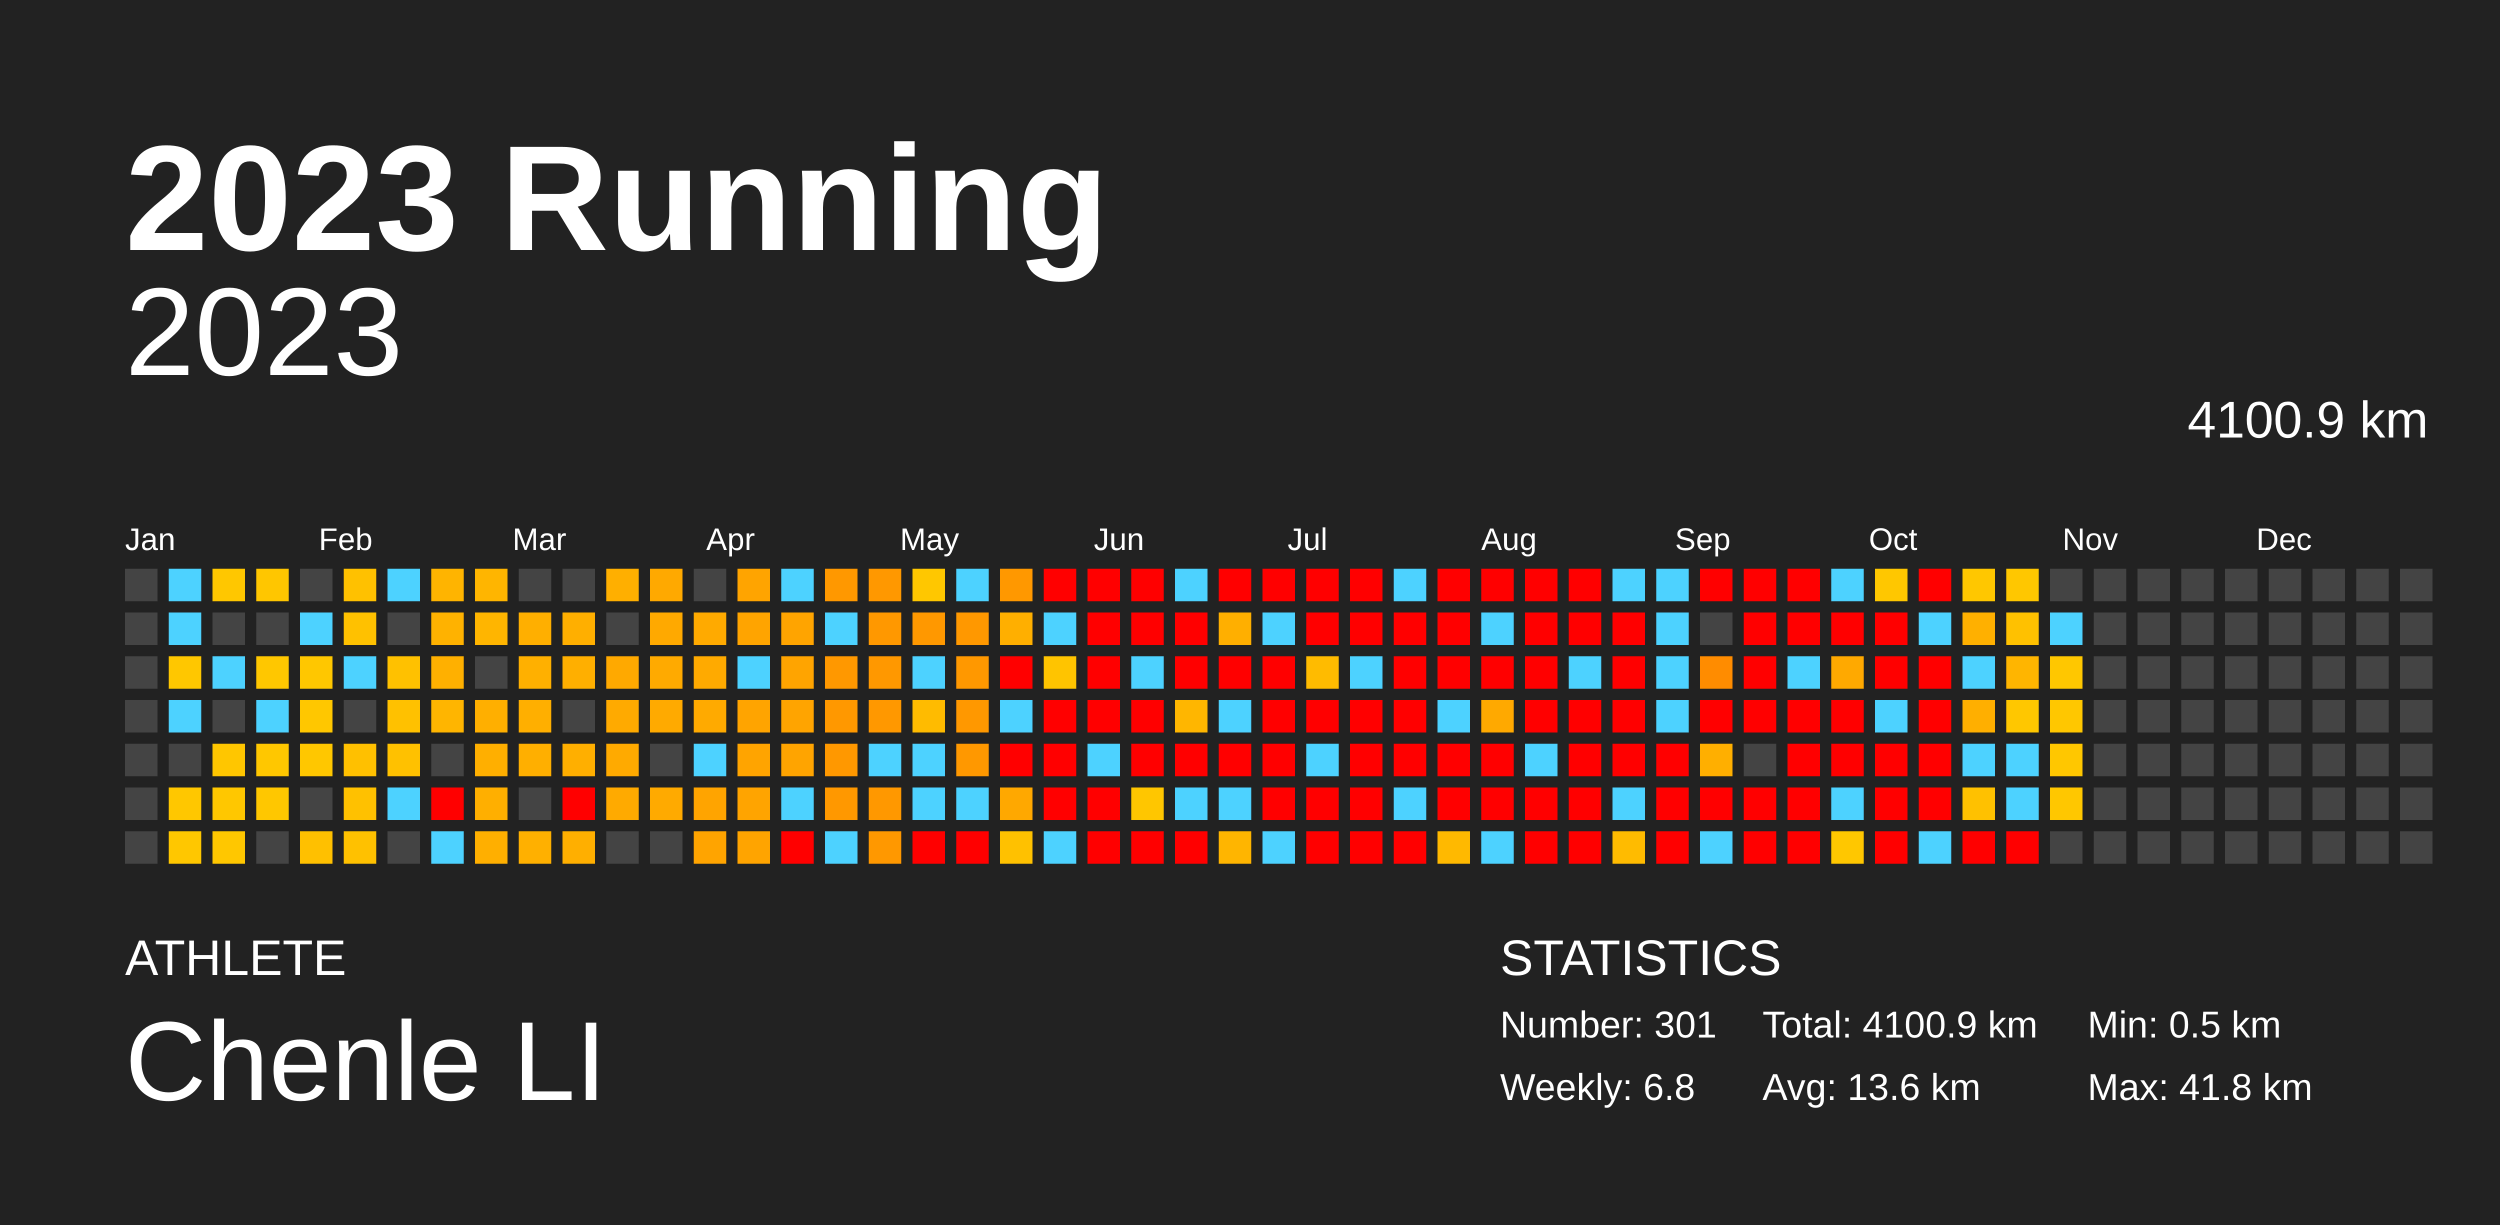
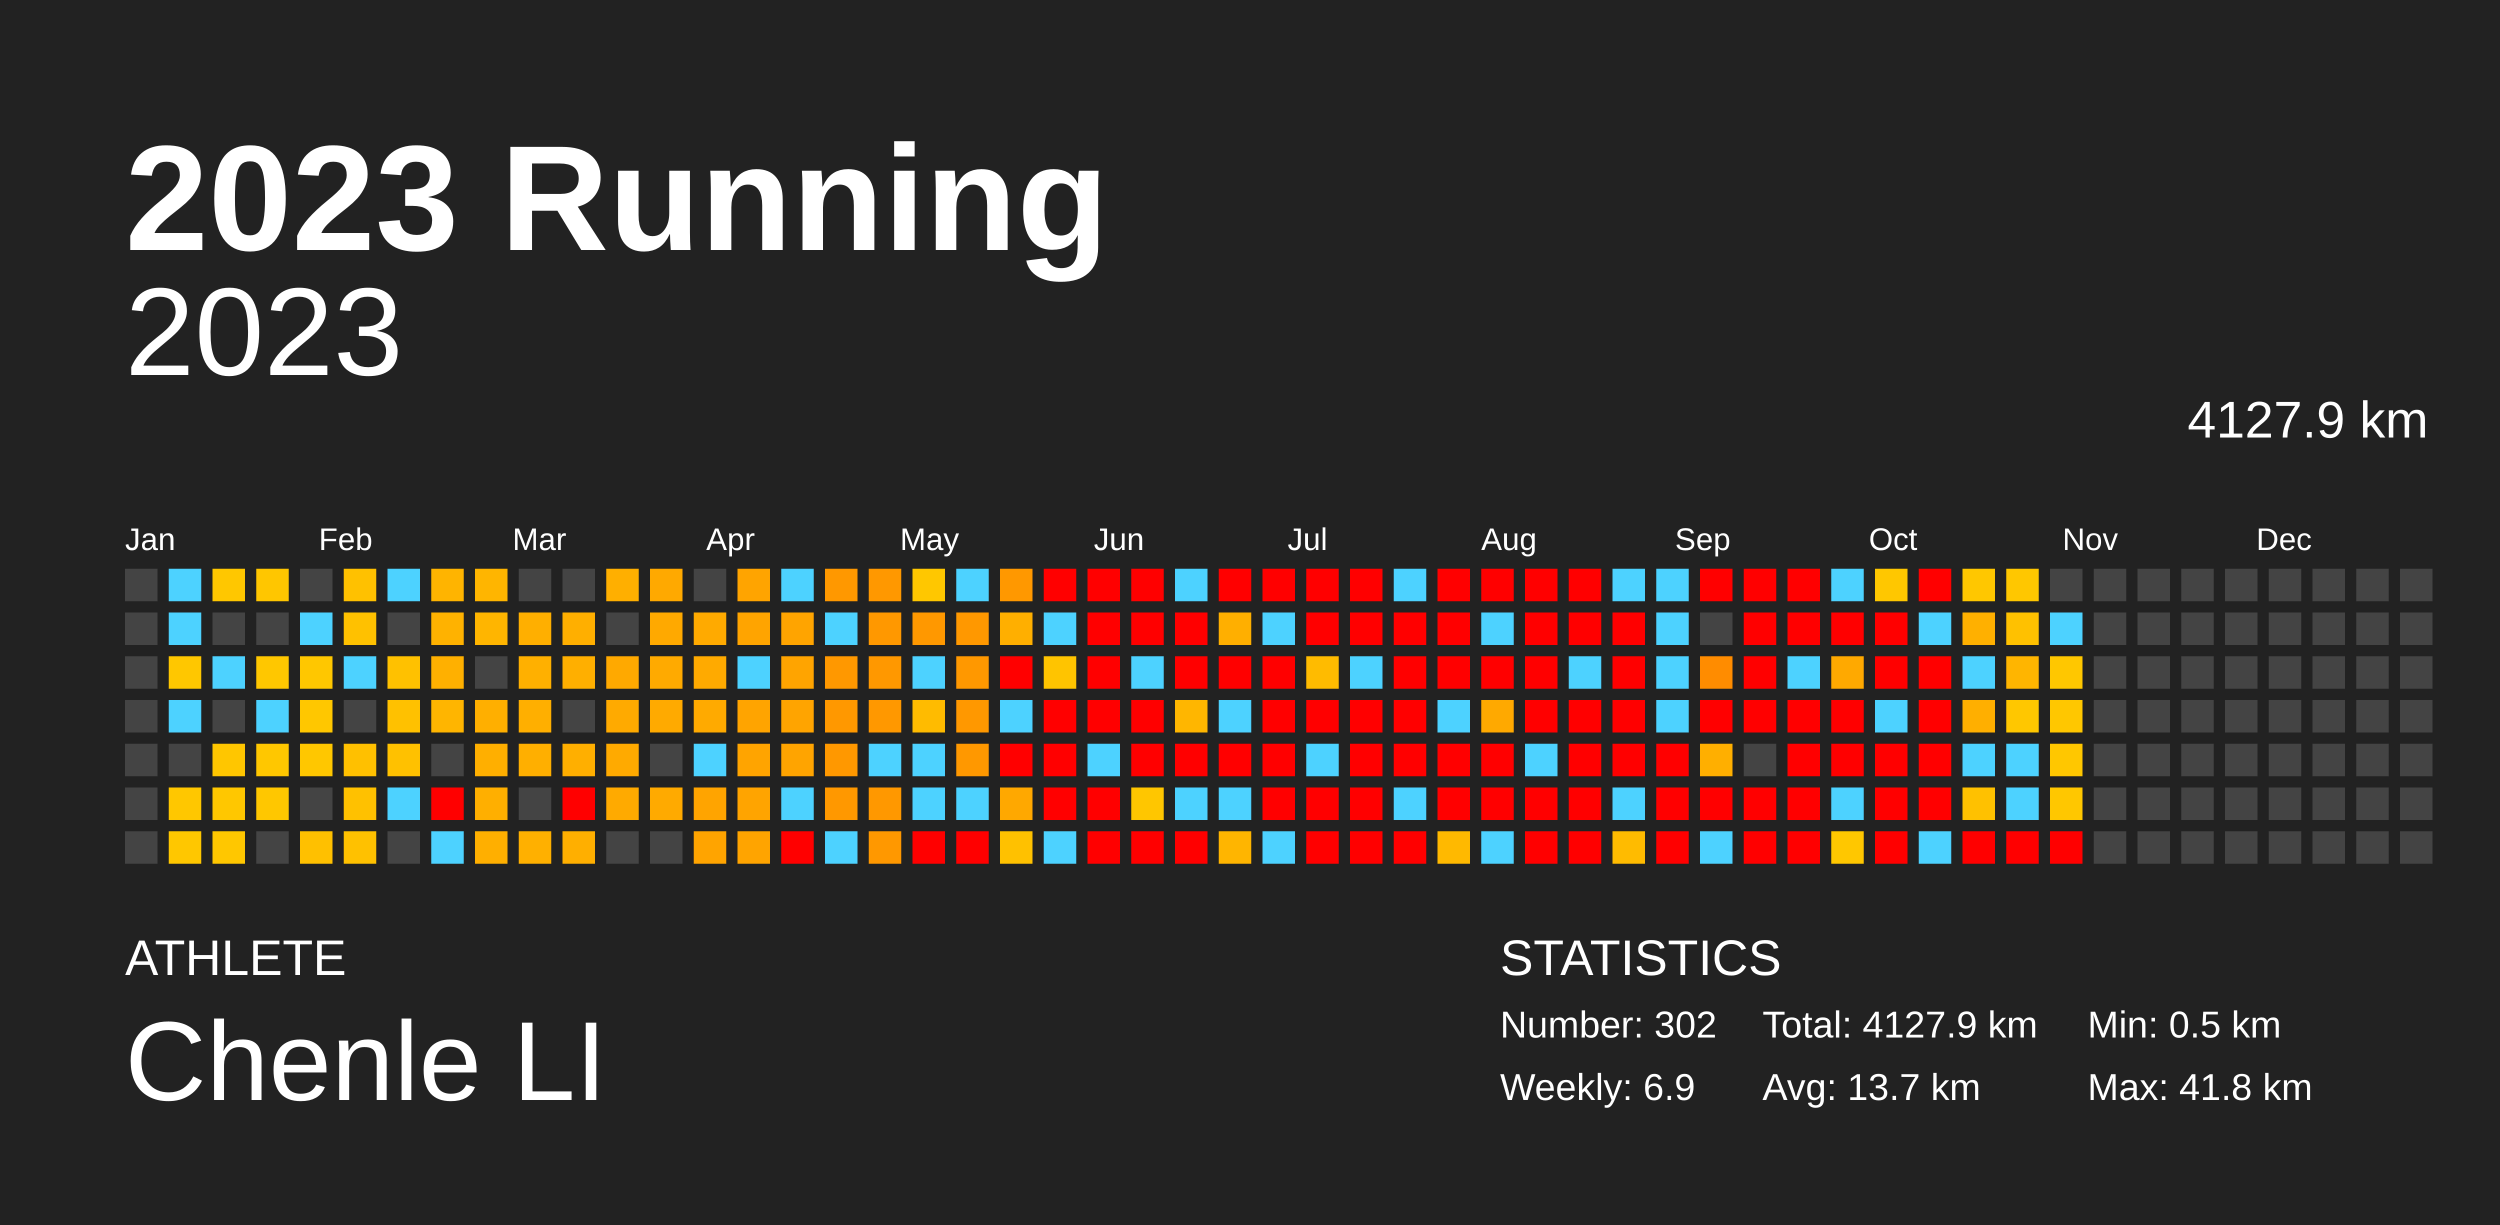
<svg xmlns="http://www.w3.org/2000/svg" baseProfile="full" height="98mm" version="1.1" viewBox="0,0,200,98" width="200mm">
  <defs />
  <rect fill="#222222" height="98" width="200" x="0" y="0" />
  <text fill="#FFFFFF" style="font-size:12px; font-family:Arial; font-weight:bold;" x="10" y="20">2023 Running</text>
  <text fill="#FFFFFF" style="font-size:4px; font-family:Arial" x="10" y="78">ATHLETE</text>
  <text fill="#FFFFFF" style="font-size:9px; font-family:Arial" x="10" y="88">Chenle LI</text>
  <text fill="#FFFFFF" style="font-size:4px; font-family:Arial" x="120" y="78">STATISTICS</text>
-   <text fill="#FFFFFF" style="font-size:3px; font-family:Arial" x="120" y="83">Number: 301</text>
-   <text fill="#FFFFFF" style="font-size:3px; font-family:Arial" x="120" y="88">Weekly: 6.8</text>
-   <text fill="#FFFFFF" style="font-size:3px; font-family:Arial" x="141" y="83">Total: 4100.9 km</text>
-   <text fill="#FFFFFF" style="font-size:3px; font-family:Arial" x="141" y="88">Avg: 13.6 km</text>
+   <text fill="#FFFFFF" style="font-size:3px; font-family:Arial" x="120" y="83">Number: 302</text>
+   <text fill="#FFFFFF" style="font-size:3px; font-family:Arial" x="120" y="88">Weekly: 6.9</text>
+   <text fill="#FFFFFF" style="font-size:3px; font-family:Arial" x="141" y="83">Total: 4127.9 km</text>
+   <text fill="#FFFFFF" style="font-size:3px; font-family:Arial" x="141" y="88">Avg: 13.7 km</text>
  <text fill="#FFFFFF" style="font-size:3px; font-family:Arial" x="167" y="83">Min: 0.5 km</text>
  <text fill="#FFFFFF" style="font-size:3px; font-family:Arial" x="167" y="88">Max: 41.8 km</text>
  <text alignment-baseline="hanging" fill="#FFFFFF" style="font-size:10.0px; font-family:Arial;" x="10" y="30">2023</text>
-   <text alignment-baseline="hanging" fill="#FFFFFF" style="font-size:4.125px; font-family:Arial;" x="175" y="35">4100.9 km</text>
+   <text alignment-baseline="hanging" fill="#FFFFFF" style="font-size:4.125px; font-family:Arial;" x="175" y="35">4127.9 km</text>
  <text fill="#FFFFFF" style="font-size:2.5px; font-family:Arial" x="10.0" y="44">Jan</text>
  <text fill="#FFFFFF" style="font-size:2.5px; font-family:Arial" x="25.5" y="44">Feb</text>
  <text fill="#FFFFFF" style="font-size:2.5px; font-family:Arial" x="41.0" y="44">Mar</text>
  <text fill="#FFFFFF" style="font-size:2.5px; font-family:Arial" x="56.5" y="44">Apr</text>
  <text fill="#FFFFFF" style="font-size:2.5px; font-family:Arial" x="72.0" y="44">May</text>
  <text fill="#FFFFFF" style="font-size:2.5px; font-family:Arial" x="87.5" y="44">Jun</text>
  <text fill="#FFFFFF" style="font-size:2.5px; font-family:Arial" x="103.0" y="44">Jul</text>
  <text fill="#FFFFFF" style="font-size:2.5px; font-family:Arial" x="118.5" y="44">Aug</text>
  <text fill="#FFFFFF" style="font-size:2.5px; font-family:Arial" x="134.0" y="44">Sep</text>
  <text fill="#FFFFFF" style="font-size:2.5px; font-family:Arial" x="149.5" y="44">Oct</text>
  <text fill="#FFFFFF" style="font-size:2.5px; font-family:Arial" x="165.0" y="44">Nov</text>
  <text fill="#FFFFFF" style="font-size:2.5px; font-family:Arial" x="180.5" y="44">Dec</text>
  <rect fill="#444444" height="2.6" width="2.6" x="10.0" y="45.5" />
  <rect fill="#444444" height="2.6" width="2.6" x="10.0" y="49.0" />
  <rect fill="#444444" height="2.6" width="2.6" x="10.0" y="52.5" />
  <rect fill="#444444" height="2.6" width="2.6" x="10.0" y="56.0" />
  <rect fill="#444444" height="2.6" width="2.6" x="10.0" y="59.5" />
  <rect fill="#444444" height="2.6" width="2.6" x="10.0" y="63.0" />
  <rect fill="#444444" height="2.6" width="2.6" x="10.0" y="66.5" />
  <rect fill="#4dd2ff" height="2.6" width="2.6" x="13.5" y="45.5" />
  <rect fill="#4dd2ff" height="2.6" width="2.6" x="13.5" y="49.0" />
  <rect fill="#ffc700" height="2.6" width="2.6" x="13.5" y="52.5" />
  <rect fill="#4dd2ff" height="2.6" width="2.6" x="13.5" y="56.0" />
  <rect fill="#444444" height="2.6" width="2.6" x="13.5" y="59.5" />
  <rect fill="#ffc700" height="2.6" width="2.6" x="13.5" y="63.0" />
  <rect fill="#ffc700" height="2.6" width="2.6" x="13.5" y="66.5" />
  <rect fill="#ffc700" height="2.6" width="2.6" x="17.0" y="45.5" />
  <rect fill="#444444" height="2.6" width="2.6" x="17.0" y="49.0" />
  <rect fill="#4dd2ff" height="2.6" width="2.6" x="17.0" y="52.5" />
  <rect fill="#444444" height="2.6" width="2.6" x="17.0" y="56.0" />
  <rect fill="#ffc600" height="2.6" width="2.6" x="17.0" y="59.5" />
  <rect fill="#ffc700" height="2.6" width="2.6" x="17.0" y="63.0" />
  <rect fill="#ffc700" height="2.6" width="2.6" x="17.0" y="66.5" />
  <rect fill="#ffc600" height="2.6" width="2.6" x="20.5" y="45.5" />
  <rect fill="#444444" height="2.6" width="2.6" x="20.5" y="49.0" />
  <rect fill="#ffc700" height="2.6" width="2.6" x="20.5" y="52.5" />
  <rect fill="#4dd2ff" height="2.6" width="2.6" x="20.5" y="56.0" />
  <rect fill="#ffc700" height="2.6" width="2.6" x="20.5" y="59.5" />
  <rect fill="#ffc700" height="2.6" width="2.6" x="20.5" y="63.0" />
  <rect fill="#444444" height="2.6" width="2.6" x="20.5" y="66.5" />
  <rect fill="#444444" height="2.6" width="2.6" x="24.0" y="45.5" />
  <rect fill="#4dd2ff" height="2.6" width="2.6" x="24.0" y="49.0" />
  <rect fill="#ffc700" height="2.6" width="2.6" x="24.0" y="52.5" />
  <rect fill="#ffc700" height="2.6" width="2.6" x="24.0" y="56.0" />
  <rect fill="#ffc700" height="2.6" width="2.6" x="24.0" y="59.5" />
  <rect fill="#444444" height="2.6" width="2.6" x="24.0" y="63.0" />
  <rect fill="#ffc000" height="2.6" width="2.6" x="24.0" y="66.5" />
  <rect fill="#ffc100" height="2.6" width="2.6" x="27.5" y="45.5" />
  <rect fill="#ffc100" height="2.6" width="2.6" x="27.5" y="49.0" />
  <rect fill="#4dd2ff" height="2.6" width="2.6" x="27.5" y="52.5" />
  <rect fill="#444444" height="2.6" width="2.6" x="27.5" y="56.0" />
  <rect fill="#ffc000" height="2.6" width="2.6" x="27.5" y="59.5" />
  <rect fill="#ffc100" height="2.6" width="2.6" x="27.5" y="63.0" />
  <rect fill="#ffc100" height="2.6" width="2.6" x="27.5" y="66.5" />
  <rect fill="#4dd2ff" height="2.6" width="2.6" x="31.0" y="45.5" />
  <rect fill="#444444" height="2.6" width="2.6" x="31.0" y="49.0" />
  <rect fill="#ffc100" height="2.6" width="2.6" x="31.0" y="52.5" />
  <rect fill="#ffc100" height="2.6" width="2.6" x="31.0" y="56.0" />
  <rect fill="#ffc100" height="2.6" width="2.6" x="31.0" y="59.5" />
  <rect fill="#4dd2ff" height="2.6" width="2.6" x="31.0" y="63.0" />
  <rect fill="#444444" height="2.6" width="2.6" x="31.0" y="66.5" />
  <rect fill="#ffb400" height="2.6" width="2.6" x="34.5" y="45.5" />
  <rect fill="#ffb200" height="2.6" width="2.6" x="34.5" y="49.0" />
  <rect fill="#ffb000" height="2.6" width="2.6" x="34.5" y="52.5" />
  <rect fill="#ffb500" height="2.6" width="2.6" x="34.5" y="56.0" />
  <rect fill="#444444" height="2.6" width="2.6" x="34.5" y="59.5" />
  <rect fill="red" height="2.6" width="2.6" x="34.5" y="63.0" />
  <rect fill="#4dd2ff" height="2.6" width="2.6" x="34.5" y="66.5" />
  <rect fill="#ffb500" height="2.6" width="2.6" x="38.0" y="45.5" />
  <rect fill="#ffb500" height="2.6" width="2.6" x="38.0" y="49.0" />
  <rect fill="#444444" height="2.6" width="2.6" x="38.0" y="52.5" />
  <rect fill="#ffaf00" height="2.6" width="2.6" x="38.0" y="56.0" />
  <rect fill="#ffaf00" height="2.6" width="2.6" x="38.0" y="59.5" />
  <rect fill="#ffaf00" height="2.6" width="2.6" x="38.0" y="63.0" />
  <rect fill="#ffaf00" height="2.6" width="2.6" x="38.0" y="66.5" />
  <rect fill="#444444" height="2.6" width="2.6" x="41.5" y="45.5" />
  <rect fill="#ffaf00" height="2.6" width="2.6" x="41.5" y="49.0" />
  <rect fill="#ffb000" height="2.6" width="2.6" x="41.5" y="52.5" />
  <rect fill="#ffaf00" height="2.6" width="2.6" x="41.5" y="56.0" />
  <rect fill="#ffaf00" height="2.6" width="2.6" x="41.5" y="59.5" />
  <rect fill="#444444" height="2.6" width="2.6" x="41.5" y="63.0" />
  <rect fill="#ffb000" height="2.6" width="2.6" x="41.5" y="66.5" />
  <rect fill="#444444" height="2.6" width="2.6" x="45.0" y="45.5" />
  <rect fill="#ffaf00" height="2.6" width="2.6" x="45.0" y="49.0" />
  <rect fill="#ffaf00" height="2.6" width="2.6" x="45.0" y="52.5" />
  <rect fill="#444444" height="2.6" width="2.6" x="45.0" y="56.0" />
  <rect fill="#ffaf00" height="2.6" width="2.6" x="45.0" y="59.5" />
  <rect fill="red" height="2.6" width="2.6" x="45.0" y="63.0" />
  <rect fill="#ffaf00" height="2.6" width="2.6" x="45.0" y="66.5" />
  <rect fill="#ffaf00" height="2.6" width="2.6" x="48.5" y="45.5" />
  <rect fill="#444444" height="2.6" width="2.6" x="48.5" y="49.0" />
  <rect fill="#ffa900" height="2.6" width="2.6" x="48.5" y="52.5" />
  <rect fill="#ffaa00" height="2.6" width="2.6" x="48.5" y="56.0" />
  <rect fill="#ffaa00" height="2.6" width="2.6" x="48.5" y="59.5" />
  <rect fill="#ffaa00" height="2.6" width="2.6" x="48.5" y="63.0" />
  <rect fill="#444444" height="2.6" width="2.6" x="48.5" y="66.5" />
  <rect fill="#ffa900" height="2.6" width="2.6" x="52.0" y="45.5" />
  <rect fill="#ffa900" height="2.6" width="2.6" x="52.0" y="49.0" />
  <rect fill="#ffaa00" height="2.6" width="2.6" x="52.0" y="52.5" />
  <rect fill="#ffaa00" height="2.6" width="2.6" x="52.0" y="56.0" />
  <rect fill="#444444" height="2.6" width="2.6" x="52.0" y="59.5" />
  <rect fill="#ffaa00" height="2.6" width="2.6" x="52.0" y="63.0" />
  <rect fill="#444444" height="2.6" width="2.6" x="52.0" y="66.5" />
  <rect fill="#444444" height="2.6" width="2.6" x="55.5" y="45.5" />
  <rect fill="#ffaa00" height="2.6" width="2.6" x="55.5" y="49.0" />
  <rect fill="#ffaa00" height="2.6" width="2.6" x="55.5" y="52.5" />
  <rect fill="#ffaa00" height="2.6" width="2.6" x="55.5" y="56.0" />
  <rect fill="#4dd2ff" height="2.6" width="2.6" x="55.5" y="59.5" />
  <rect fill="#ffa400" height="2.6" width="2.6" x="55.5" y="63.0" />
  <rect fill="#ffa400" height="2.6" width="2.6" x="55.5" y="66.5" />
  <rect fill="#ffa400" height="2.6" width="2.6" x="59.0" y="45.5" />
  <rect fill="#ffa400" height="2.6" width="2.6" x="59.0" y="49.0" />
  <rect fill="#4dd2ff" height="2.6" width="2.6" x="59.0" y="52.5" />
  <rect fill="#ffa400" height="2.6" width="2.6" x="59.0" y="56.0" />
  <rect fill="#ffa400" height="2.6" width="2.6" x="59.0" y="59.5" />
  <rect fill="#ffa400" height="2.6" width="2.6" x="59.0" y="63.0" />
  <rect fill="#ffa400" height="2.6" width="2.6" x="59.0" y="66.5" />
  <rect fill="#4dd2ff" height="2.6" width="2.6" x="62.5" y="45.5" />
  <rect fill="#ffa400" height="2.6" width="2.6" x="62.5" y="49.0" />
  <rect fill="#ffa400" height="2.6" width="2.6" x="62.5" y="52.5" />
  <rect fill="#ffa400" height="2.6" width="2.6" x="62.5" y="56.0" />
  <rect fill="#ffa400" height="2.6" width="2.6" x="62.5" y="59.5" />
  <rect fill="#4dd2ff" height="2.6" width="2.6" x="62.5" y="63.0" />
  <rect fill="red" height="2.6" width="2.6" x="62.5" y="66.5" />
  <rect fill="#ff9800" height="2.6" width="2.6" x="66.0" y="45.5" />
  <rect fill="#4dd2ff" height="2.6" width="2.6" x="66.0" y="49.0" />
  <rect fill="#ff9800" height="2.6" width="2.6" x="66.0" y="52.5" />
  <rect fill="#ff9800" height="2.6" width="2.6" x="66.0" y="56.0" />
  <rect fill="#ff9800" height="2.6" width="2.6" x="66.0" y="59.5" />
  <rect fill="#ff9800" height="2.6" width="2.6" x="66.0" y="63.0" />
  <rect fill="#4dd2ff" height="2.6" width="2.6" x="66.0" y="66.5" />
  <rect fill="#ff9800" height="2.6" width="2.6" x="69.5" y="45.5" />
  <rect fill="#ff9800" height="2.6" width="2.6" x="69.5" y="49.0" />
  <rect fill="#ff9800" height="2.6" width="2.6" x="69.5" y="52.5" />
  <rect fill="#ff9800" height="2.6" width="2.6" x="69.5" y="56.0" />
  <rect fill="#4dd2ff" height="2.6" width="2.6" x="69.5" y="59.5" />
  <rect fill="#ff9800" height="2.6" width="2.6" x="69.5" y="63.0" />
  <rect fill="#ff9800" height="2.6" width="2.6" x="69.5" y="66.5" />
  <rect fill="#ffc700" height="2.6" width="2.6" x="73.0" y="45.5" />
  <rect fill="#ff9800" height="2.6" width="2.6" x="73.0" y="49.0" />
  <rect fill="#4dd2ff" height="2.6" width="2.6" x="73.0" y="52.5" />
  <rect fill="#ffbb00" height="2.6" width="2.6" x="73.0" y="56.0" />
  <rect fill="#4dd2ff" height="2.6" width="2.6" x="73.0" y="59.5" />
  <rect fill="#4dd2ff" height="2.6" width="2.6" x="73.0" y="63.0" />
  <rect fill="red" height="2.6" width="2.6" x="73.0" y="66.5" />
  <rect fill="#4dd2ff" height="2.6" width="2.6" x="76.5" y="45.5" />
  <rect fill="#ff9800" height="2.6" width="2.6" x="76.5" y="49.0" />
  <rect fill="#ff9800" height="2.6" width="2.6" x="76.5" y="52.5" />
  <rect fill="#ff9800" height="2.6" width="2.6" x="76.5" y="56.0" />
  <rect fill="#ff9800" height="2.6" width="2.6" x="76.5" y="59.5" />
  <rect fill="#4dd2ff" height="2.6" width="2.6" x="76.5" y="63.0" />
  <rect fill="red" height="2.6" width="2.6" x="76.5" y="66.5" />
  <rect fill="#ff9800" height="2.6" width="2.6" x="80.0" y="45.5" />
  <rect fill="#ffaf00" height="2.6" width="2.6" x="80.0" y="49.0" />
  <rect fill="red" height="2.6" width="2.6" x="80.0" y="52.5" />
  <rect fill="#4dd2ff" height="2.6" width="2.6" x="80.0" y="56.0" />
  <rect fill="red" height="2.6" width="2.6" x="80.0" y="59.5" />
  <rect fill="#ffa800" height="2.6" width="2.6" x="80.0" y="63.0" />
  <rect fill="#ffc100" height="2.6" width="2.6" x="80.0" y="66.5" />
  <rect fill="red" height="2.6" width="2.6" x="83.5" y="45.5" />
  <rect fill="#4dd2ff" height="2.6" width="2.6" x="83.5" y="49.0" />
  <rect fill="#ffc400" height="2.6" width="2.6" x="83.5" y="52.5" />
  <rect fill="red" height="2.6" width="2.6" x="83.5" y="56.0" />
  <rect fill="red" height="2.6" width="2.6" x="83.5" y="59.5" />
  <rect fill="red" height="2.6" width="2.6" x="83.5" y="63.0" />
  <rect fill="#4dd2ff" height="2.6" width="2.6" x="83.5" y="66.5" />
  <rect fill="red" height="2.6" width="2.6" x="87.0" y="45.5" />
  <rect fill="red" height="2.6" width="2.6" x="87.0" y="49.0" />
  <rect fill="red" height="2.6" width="2.6" x="87.0" y="52.5" />
  <rect fill="red" height="2.6" width="2.6" x="87.0" y="56.0" />
  <rect fill="#4dd2ff" height="2.6" width="2.6" x="87.0" y="59.5" />
  <rect fill="red" height="2.6" width="2.6" x="87.0" y="63.0" />
  <rect fill="red" height="2.6" width="2.6" x="87.0" y="66.5" />
  <rect fill="red" height="2.6" width="2.6" x="90.5" y="45.5" />
  <rect fill="red" height="2.6" width="2.6" x="90.5" y="49.0" />
  <rect fill="#4dd2ff" height="2.6" width="2.6" x="90.5" y="52.5" />
  <rect fill="red" height="2.6" width="2.6" x="90.5" y="56.0" />
  <rect fill="red" height="2.6" width="2.6" x="90.5" y="59.5" />
  <rect fill="#ffc600" height="2.6" width="2.6" x="90.5" y="63.0" />
  <rect fill="red" height="2.6" width="2.6" x="90.5" y="66.5" />
  <rect fill="#4dd2ff" height="2.6" width="2.6" x="94.0" y="45.5" />
  <rect fill="red" height="2.6" width="2.6" x="94.0" y="49.0" />
  <rect fill="red" height="2.6" width="2.6" x="94.0" y="52.5" />
  <rect fill="#ffb600" height="2.6" width="2.6" x="94.0" y="56.0" />
  <rect fill="red" height="2.6" width="2.6" x="94.0" y="59.5" />
  <rect fill="#4dd2ff" height="2.6" width="2.6" x="94.0" y="63.0" />
  <rect fill="red" height="2.6" width="2.6" x="94.0" y="66.5" />
  <rect fill="red" height="2.6" width="2.6" x="97.5" y="45.5" />
  <rect fill="#ffaf00" height="2.6" width="2.6" x="97.5" y="49.0" />
  <rect fill="red" height="2.6" width="2.6" x="97.5" y="52.5" />
  <rect fill="#4dd2ff" height="2.6" width="2.6" x="97.5" y="56.0" />
  <rect fill="red" height="2.6" width="2.6" x="97.5" y="59.5" />
  <rect fill="#4dd2ff" height="2.6" width="2.6" x="97.5" y="63.0" />
  <rect fill="#ffb500" height="2.6" width="2.6" x="97.5" y="66.5" />
  <rect fill="red" height="2.6" width="2.6" x="101.0" y="45.5" />
  <rect fill="#4dd2ff" height="2.6" width="2.6" x="101.0" y="49.0" />
  <rect fill="red" height="2.6" width="2.6" x="101.0" y="52.5" />
  <rect fill="red" height="2.6" width="2.6" x="101.0" y="56.0" />
  <rect fill="red" height="2.6" width="2.6" x="101.0" y="59.5" />
  <rect fill="red" height="2.6" width="2.6" x="101.0" y="63.0" />
  <rect fill="#4dd2ff" height="2.6" width="2.6" x="101.0" y="66.5" />
  <rect fill="red" height="2.6" width="2.6" x="104.5" y="45.5" />
  <rect fill="red" height="2.6" width="2.6" x="104.5" y="49.0" />
  <rect fill="#ffbb00" height="2.6" width="2.6" x="104.5" y="52.5" />
  <rect fill="red" height="2.6" width="2.6" x="104.5" y="56.0" />
  <rect fill="#4dd2ff" height="2.6" width="2.6" x="104.5" y="59.5" />
  <rect fill="red" height="2.6" width="2.6" x="104.5" y="63.0" />
  <rect fill="red" height="2.6" width="2.6" x="104.5" y="66.5" />
  <rect fill="red" height="2.6" width="2.6" x="108.0" y="45.5" />
  <rect fill="red" height="2.6" width="2.6" x="108.0" y="49.0" />
  <rect fill="#4dd2ff" height="2.6" width="2.6" x="108.0" y="52.5" />
  <rect fill="red" height="2.6" width="2.6" x="108.0" y="56.0" />
  <rect fill="red" height="2.6" width="2.6" x="108.0" y="59.5" />
  <rect fill="red" height="2.6" width="2.6" x="108.0" y="63.0" />
  <rect fill="red" height="2.6" width="2.6" x="108.0" y="66.5" />
  <rect fill="#4dd2ff" height="2.6" width="2.6" x="111.5" y="45.5" />
  <rect fill="red" height="2.6" width="2.6" x="111.5" y="49.0" />
  <rect fill="red" height="2.6" width="2.6" x="111.5" y="52.5" />
  <rect fill="red" height="2.6" width="2.6" x="111.5" y="56.0" />
  <rect fill="red" height="2.6" width="2.6" x="111.5" y="59.5" />
  <rect fill="#4dd2ff" height="2.6" width="2.6" x="111.5" y="63.0" />
  <rect fill="red" height="2.6" width="2.6" x="111.5" y="66.5" />
  <rect fill="red" height="2.6" width="2.6" x="115.0" y="45.5" />
  <rect fill="red" height="2.6" width="2.6" x="115.0" y="49.0" />
  <rect fill="red" height="2.6" width="2.6" x="115.0" y="52.5" />
  <rect fill="#4dd2ff" height="2.6" width="2.6" x="115.0" y="56.0" />
  <rect fill="red" height="2.6" width="2.6" x="115.0" y="59.5" />
  <rect fill="red" height="2.6" width="2.6" x="115.0" y="63.0" />
  <rect fill="#ffb900" height="2.6" width="2.6" x="115.0" y="66.5" />
  <rect fill="red" height="2.6" width="2.6" x="118.5" y="45.5" />
  <rect fill="#4dd2ff" height="2.6" width="2.6" x="118.5" y="49.0" />
  <rect fill="red" height="2.6" width="2.6" x="118.5" y="52.5" />
  <rect fill="#ffa900" height="2.6" width="2.6" x="118.5" y="56.0" />
  <rect fill="red" height="2.6" width="2.6" x="118.5" y="59.5" />
  <rect fill="red" height="2.6" width="2.6" x="118.5" y="63.0" />
  <rect fill="#4dd2ff" height="2.6" width="2.6" x="118.5" y="66.5" />
  <rect fill="red" height="2.6" width="2.6" x="122.0" y="45.5" />
  <rect fill="red" height="2.6" width="2.6" x="122.0" y="49.0" />
  <rect fill="red" height="2.6" width="2.6" x="122.0" y="52.5" />
  <rect fill="red" height="2.6" width="2.6" x="122.0" y="56.0" />
  <rect fill="#4dd2ff" height="2.6" width="2.6" x="122.0" y="59.5" />
  <rect fill="red" height="2.6" width="2.6" x="122.0" y="63.0" />
  <rect fill="red" height="2.6" width="2.6" x="122.0" y="66.5" />
  <rect fill="red" height="2.6" width="2.6" x="125.5" y="45.5" />
  <rect fill="red" height="2.6" width="2.6" x="125.5" y="49.0" />
  <rect fill="#4dd2ff" height="2.6" width="2.6" x="125.5" y="52.5" />
  <rect fill="red" height="2.6" width="2.6" x="125.5" y="56.0" />
  <rect fill="red" height="2.6" width="2.6" x="125.5" y="59.5" />
  <rect fill="red" height="2.6" width="2.6" x="125.5" y="63.0" />
  <rect fill="red" height="2.6" width="2.6" x="125.5" y="66.5" />
  <rect fill="#4dd2ff" height="2.6" width="2.6" x="129.0" y="45.5" />
  <rect fill="red" height="2.6" width="2.6" x="129.0" y="49.0" />
  <rect fill="red" height="2.6" width="2.6" x="129.0" y="52.5" />
  <rect fill="red" height="2.6" width="2.6" x="129.0" y="56.0" />
  <rect fill="red" height="2.6" width="2.6" x="129.0" y="59.5" />
  <rect fill="#4dd2ff" height="2.6" width="2.6" x="129.0" y="63.0" />
  <rect fill="#ffbb00" height="2.6" width="2.6" x="129.0" y="66.5" />
  <rect fill="#4dd2ff" height="2.6" width="2.6" x="132.5" y="45.5" />
  <rect fill="#4dd2ff" height="2.6" width="2.6" x="132.5" y="49.0" />
  <rect fill="#4dd2ff" height="2.6" width="2.6" x="132.5" y="52.5" />
  <rect fill="#4dd2ff" height="2.6" width="2.6" x="132.5" y="56.0" />
  <rect fill="red" height="2.6" width="2.6" x="132.5" y="59.5" />
  <rect fill="red" height="2.6" width="2.6" x="132.5" y="63.0" />
  <rect fill="red" height="2.6" width="2.6" x="132.5" y="66.5" />
  <rect fill="red" height="2.6" width="2.6" x="136.0" y="45.5" />
  <rect fill="#444444" height="2.6" width="2.6" x="136.0" y="49.0" />
  <rect fill="#ff8c00" height="2.6" width="2.6" x="136.0" y="52.5" />
  <rect fill="red" height="2.6" width="2.6" x="136.0" y="56.0" />
  <rect fill="#ffaf00" height="2.6" width="2.6" x="136.0" y="59.5" />
  <rect fill="red" height="2.6" width="2.6" x="136.0" y="63.0" />
  <rect fill="#4dd2ff" height="2.6" width="2.6" x="136.0" y="66.5" />
  <rect fill="red" height="2.6" width="2.6" x="139.5" y="45.5" />
  <rect fill="red" height="2.6" width="2.6" x="139.5" y="49.0" />
  <rect fill="red" height="2.6" width="2.6" x="139.5" y="52.5" />
  <rect fill="red" height="2.6" width="2.6" x="139.5" y="56.0" />
  <rect fill="#444444" height="2.6" width="2.6" x="139.5" y="59.5" />
  <rect fill="red" height="2.6" width="2.6" x="139.5" y="63.0" />
  <rect fill="red" height="2.6" width="2.6" x="139.5" y="66.5" />
  <rect fill="red" height="2.6" width="2.6" x="143.0" y="45.5" />
  <rect fill="red" height="2.6" width="2.6" x="143.0" y="49.0" />
  <rect fill="#4dd2ff" height="2.6" width="2.6" x="143.0" y="52.5" />
  <rect fill="red" height="2.6" width="2.6" x="143.0" y="56.0" />
  <rect fill="red" height="2.6" width="2.6" x="143.0" y="59.5" />
  <rect fill="red" height="2.6" width="2.6" x="143.0" y="63.0" />
  <rect fill="red" height="2.6" width="2.6" x="143.0" y="66.5" />
  <rect fill="#4dd2ff" height="2.6" width="2.6" x="146.5" y="45.5" />
  <rect fill="red" height="2.6" width="2.6" x="146.5" y="49.0" />
  <rect fill="#ffa900" height="2.6" width="2.6" x="146.5" y="52.5" />
  <rect fill="red" height="2.6" width="2.6" x="146.5" y="56.0" />
  <rect fill="red" height="2.6" width="2.6" x="146.5" y="59.5" />
  <rect fill="#4dd2ff" height="2.6" width="2.6" x="146.5" y="63.0" />
  <rect fill="#ffc700" height="2.6" width="2.6" x="146.5" y="66.5" />
  <rect fill="#ffc700" height="2.6" width="2.6" x="150.0" y="45.5" />
  <rect fill="red" height="2.6" width="2.6" x="150.0" y="49.0" />
  <rect fill="red" height="2.6" width="2.6" x="150.0" y="52.5" />
  <rect fill="#4dd2ff" height="2.6" width="2.6" x="150.0" y="56.0" />
  <rect fill="red" height="2.6" width="2.6" x="150.0" y="59.5" />
  <rect fill="red" height="2.6" width="2.6" x="150.0" y="63.0" />
  <rect fill="red" height="2.6" width="2.6" x="150.0" y="66.5" />
  <rect fill="red" height="2.6" width="2.6" x="153.5" y="45.5" />
  <rect fill="#4dd2ff" height="2.6" width="2.6" x="153.5" y="49.0" />
  <rect fill="red" height="2.6" width="2.6" x="153.5" y="52.5" />
  <rect fill="red" height="2.6" width="2.6" x="153.5" y="56.0" />
  <rect fill="red" height="2.6" width="2.6" x="153.5" y="59.5" />
  <rect fill="red" height="2.6" width="2.6" x="153.5" y="63.0" />
  <rect fill="#4dd2ff" height="2.6" width="2.6" x="153.5" y="66.5" />
  <rect fill="#ffc700" height="2.6" width="2.6" x="157.0" y="45.5" />
  <rect fill="#ffb000" height="2.6" width="2.6" x="157.0" y="49.0" />
  <rect fill="#4dd2ff" height="2.6" width="2.6" x="157.0" y="52.5" />
  <rect fill="#ffaf00" height="2.6" width="2.6" x="157.0" y="56.0" />
  <rect fill="#4dd2ff" height="2.6" width="2.6" x="157.0" y="59.5" />
  <rect fill="#ffc100" height="2.6" width="2.6" x="157.0" y="63.0" />
  <rect fill="red" height="2.6" width="2.6" x="157.0" y="66.5" />
  <rect fill="#ffc700" height="2.6" width="2.6" x="160.5" y="45.5" />
  <rect fill="#ffc100" height="2.6" width="2.6" x="160.5" y="49.0" />
  <rect fill="#ffb500" height="2.6" width="2.6" x="160.5" y="52.5" />
  <rect fill="#ffc700" height="2.6" width="2.6" x="160.5" y="56.0" />
  <rect fill="#4dd2ff" height="2.6" width="2.6" x="160.5" y="59.5" />
  <rect fill="#4dd2ff" height="2.6" width="2.6" x="160.5" y="63.0" />
  <rect fill="red" height="2.6" width="2.6" x="160.5" y="66.5" />
  <rect fill="#444444" height="2.6" width="2.6" x="164.0" y="45.5" />
  <rect fill="#4dd2ff" height="2.6" width="2.6" x="164.0" y="49.0" />
  <rect fill="#ffc700" height="2.6" width="2.6" x="164.0" y="52.5" />
  <rect fill="#ffc700" height="2.6" width="2.6" x="164.0" y="56.0" />
  <rect fill="#ffc700" height="2.6" width="2.6" x="164.0" y="59.5" />
  <rect fill="#ffc700" height="2.6" width="2.6" x="164.0" y="63.0" />
-   <rect fill="#444444" height="2.6" width="2.6" x="164.0" y="66.5" />
+   <rect fill="red" height="2.6" width="2.6" x="164.0" y="66.5" />
  <rect fill="#444444" height="2.6" width="2.6" x="167.5" y="45.5" />
  <rect fill="#444444" height="2.6" width="2.6" x="167.5" y="49.0" />
  <rect fill="#444444" height="2.6" width="2.6" x="167.5" y="52.5" />
  <rect fill="#444444" height="2.6" width="2.6" x="167.5" y="56.0" />
  <rect fill="#444444" height="2.6" width="2.6" x="167.5" y="59.5" />
  <rect fill="#444444" height="2.6" width="2.6" x="167.5" y="63.0" />
  <rect fill="#444444" height="2.6" width="2.6" x="167.5" y="66.5" />
  <rect fill="#444444" height="2.6" width="2.6" x="171.0" y="45.5" />
  <rect fill="#444444" height="2.6" width="2.6" x="171.0" y="49.0" />
  <rect fill="#444444" height="2.6" width="2.6" x="171.0" y="52.5" />
  <rect fill="#444444" height="2.6" width="2.6" x="171.0" y="56.0" />
  <rect fill="#444444" height="2.6" width="2.6" x="171.0" y="59.5" />
  <rect fill="#444444" height="2.6" width="2.6" x="171.0" y="63.0" />
  <rect fill="#444444" height="2.6" width="2.6" x="171.0" y="66.5" />
  <rect fill="#444444" height="2.6" width="2.6" x="174.5" y="45.5" />
  <rect fill="#444444" height="2.6" width="2.6" x="174.5" y="49.0" />
  <rect fill="#444444" height="2.6" width="2.6" x="174.5" y="52.5" />
  <rect fill="#444444" height="2.6" width="2.6" x="174.5" y="56.0" />
  <rect fill="#444444" height="2.6" width="2.6" x="174.5" y="59.5" />
  <rect fill="#444444" height="2.6" width="2.6" x="174.5" y="63.0" />
  <rect fill="#444444" height="2.6" width="2.6" x="174.5" y="66.5" />
  <rect fill="#444444" height="2.6" width="2.6" x="178.0" y="45.5" />
  <rect fill="#444444" height="2.6" width="2.6" x="178.0" y="49.0" />
  <rect fill="#444444" height="2.6" width="2.6" x="178.0" y="52.5" />
  <rect fill="#444444" height="2.6" width="2.6" x="178.0" y="56.0" />
  <rect fill="#444444" height="2.6" width="2.6" x="178.0" y="59.5" />
  <rect fill="#444444" height="2.6" width="2.6" x="178.0" y="63.0" />
  <rect fill="#444444" height="2.6" width="2.6" x="178.0" y="66.5" />
  <rect fill="#444444" height="2.6" width="2.6" x="181.5" y="45.5" />
  <rect fill="#444444" height="2.6" width="2.6" x="181.5" y="49.0" />
  <rect fill="#444444" height="2.6" width="2.6" x="181.5" y="52.5" />
  <rect fill="#444444" height="2.6" width="2.6" x="181.5" y="56.0" />
  <rect fill="#444444" height="2.6" width="2.6" x="181.5" y="59.5" />
  <rect fill="#444444" height="2.6" width="2.6" x="181.5" y="63.0" />
  <rect fill="#444444" height="2.6" width="2.6" x="181.5" y="66.5" />
  <rect fill="#444444" height="2.6" width="2.6" x="185.0" y="45.5" />
  <rect fill="#444444" height="2.6" width="2.6" x="185.0" y="49.0" />
  <rect fill="#444444" height="2.6" width="2.6" x="185.0" y="52.5" />
  <rect fill="#444444" height="2.6" width="2.6" x="185.0" y="56.0" />
  <rect fill="#444444" height="2.6" width="2.6" x="185.0" y="59.5" />
  <rect fill="#444444" height="2.6" width="2.6" x="185.0" y="63.0" />
  <rect fill="#444444" height="2.6" width="2.6" x="185.0" y="66.5" />
  <rect fill="#444444" height="2.6" width="2.6" x="188.5" y="45.5" />
  <rect fill="#444444" height="2.6" width="2.6" x="188.5" y="49.0" />
  <rect fill="#444444" height="2.6" width="2.6" x="188.5" y="52.5" />
  <rect fill="#444444" height="2.6" width="2.6" x="188.5" y="56.0" />
  <rect fill="#444444" height="2.6" width="2.6" x="188.5" y="59.5" />
  <rect fill="#444444" height="2.6" width="2.6" x="188.5" y="63.0" />
  <rect fill="#444444" height="2.6" width="2.6" x="188.5" y="66.5" />
  <rect fill="#444444" height="2.6" width="2.6" x="192.0" y="45.5" />
  <rect fill="#444444" height="2.6" width="2.6" x="192.0" y="49.0" />
  <rect fill="#444444" height="2.6" width="2.6" x="192.0" y="52.5" />
  <rect fill="#444444" height="2.6" width="2.6" x="192.0" y="56.0" />
  <rect fill="#444444" height="2.6" width="2.6" x="192.0" y="59.5" />
  <rect fill="#444444" height="2.6" width="2.6" x="192.0" y="63.0" />
  <rect fill="#444444" height="2.6" width="2.6" x="192.0" y="66.5" />
</svg>
